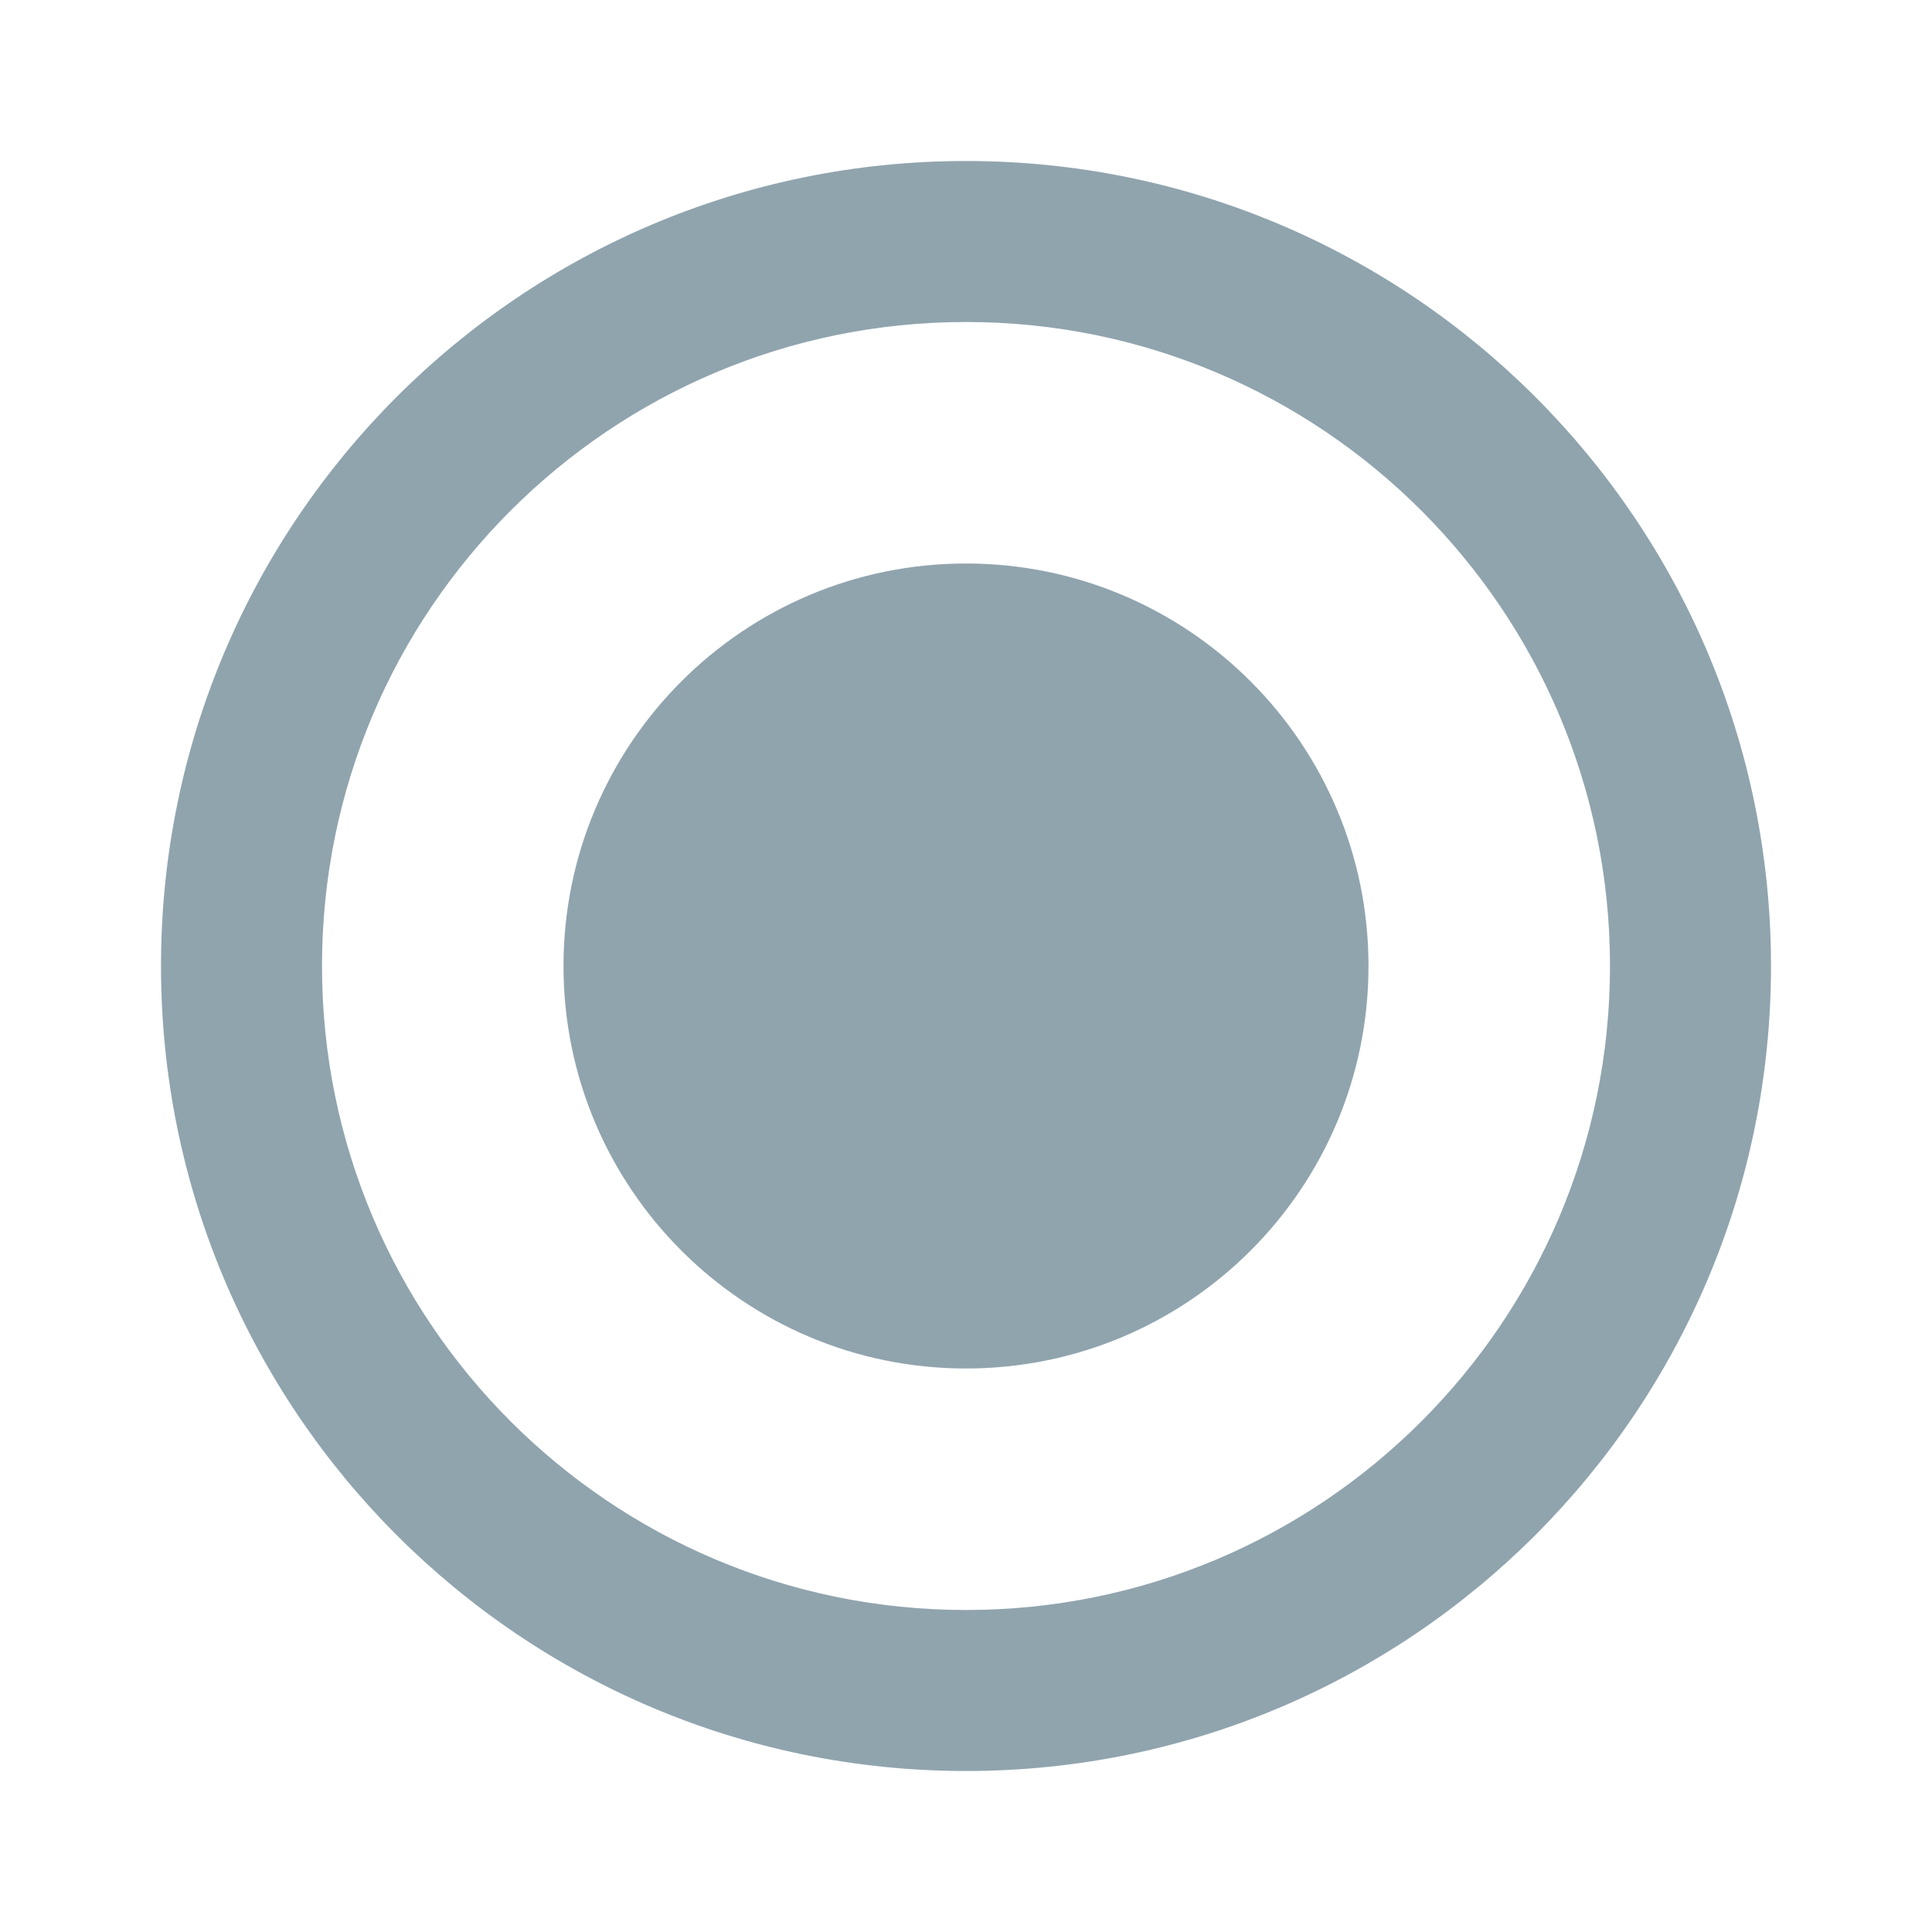
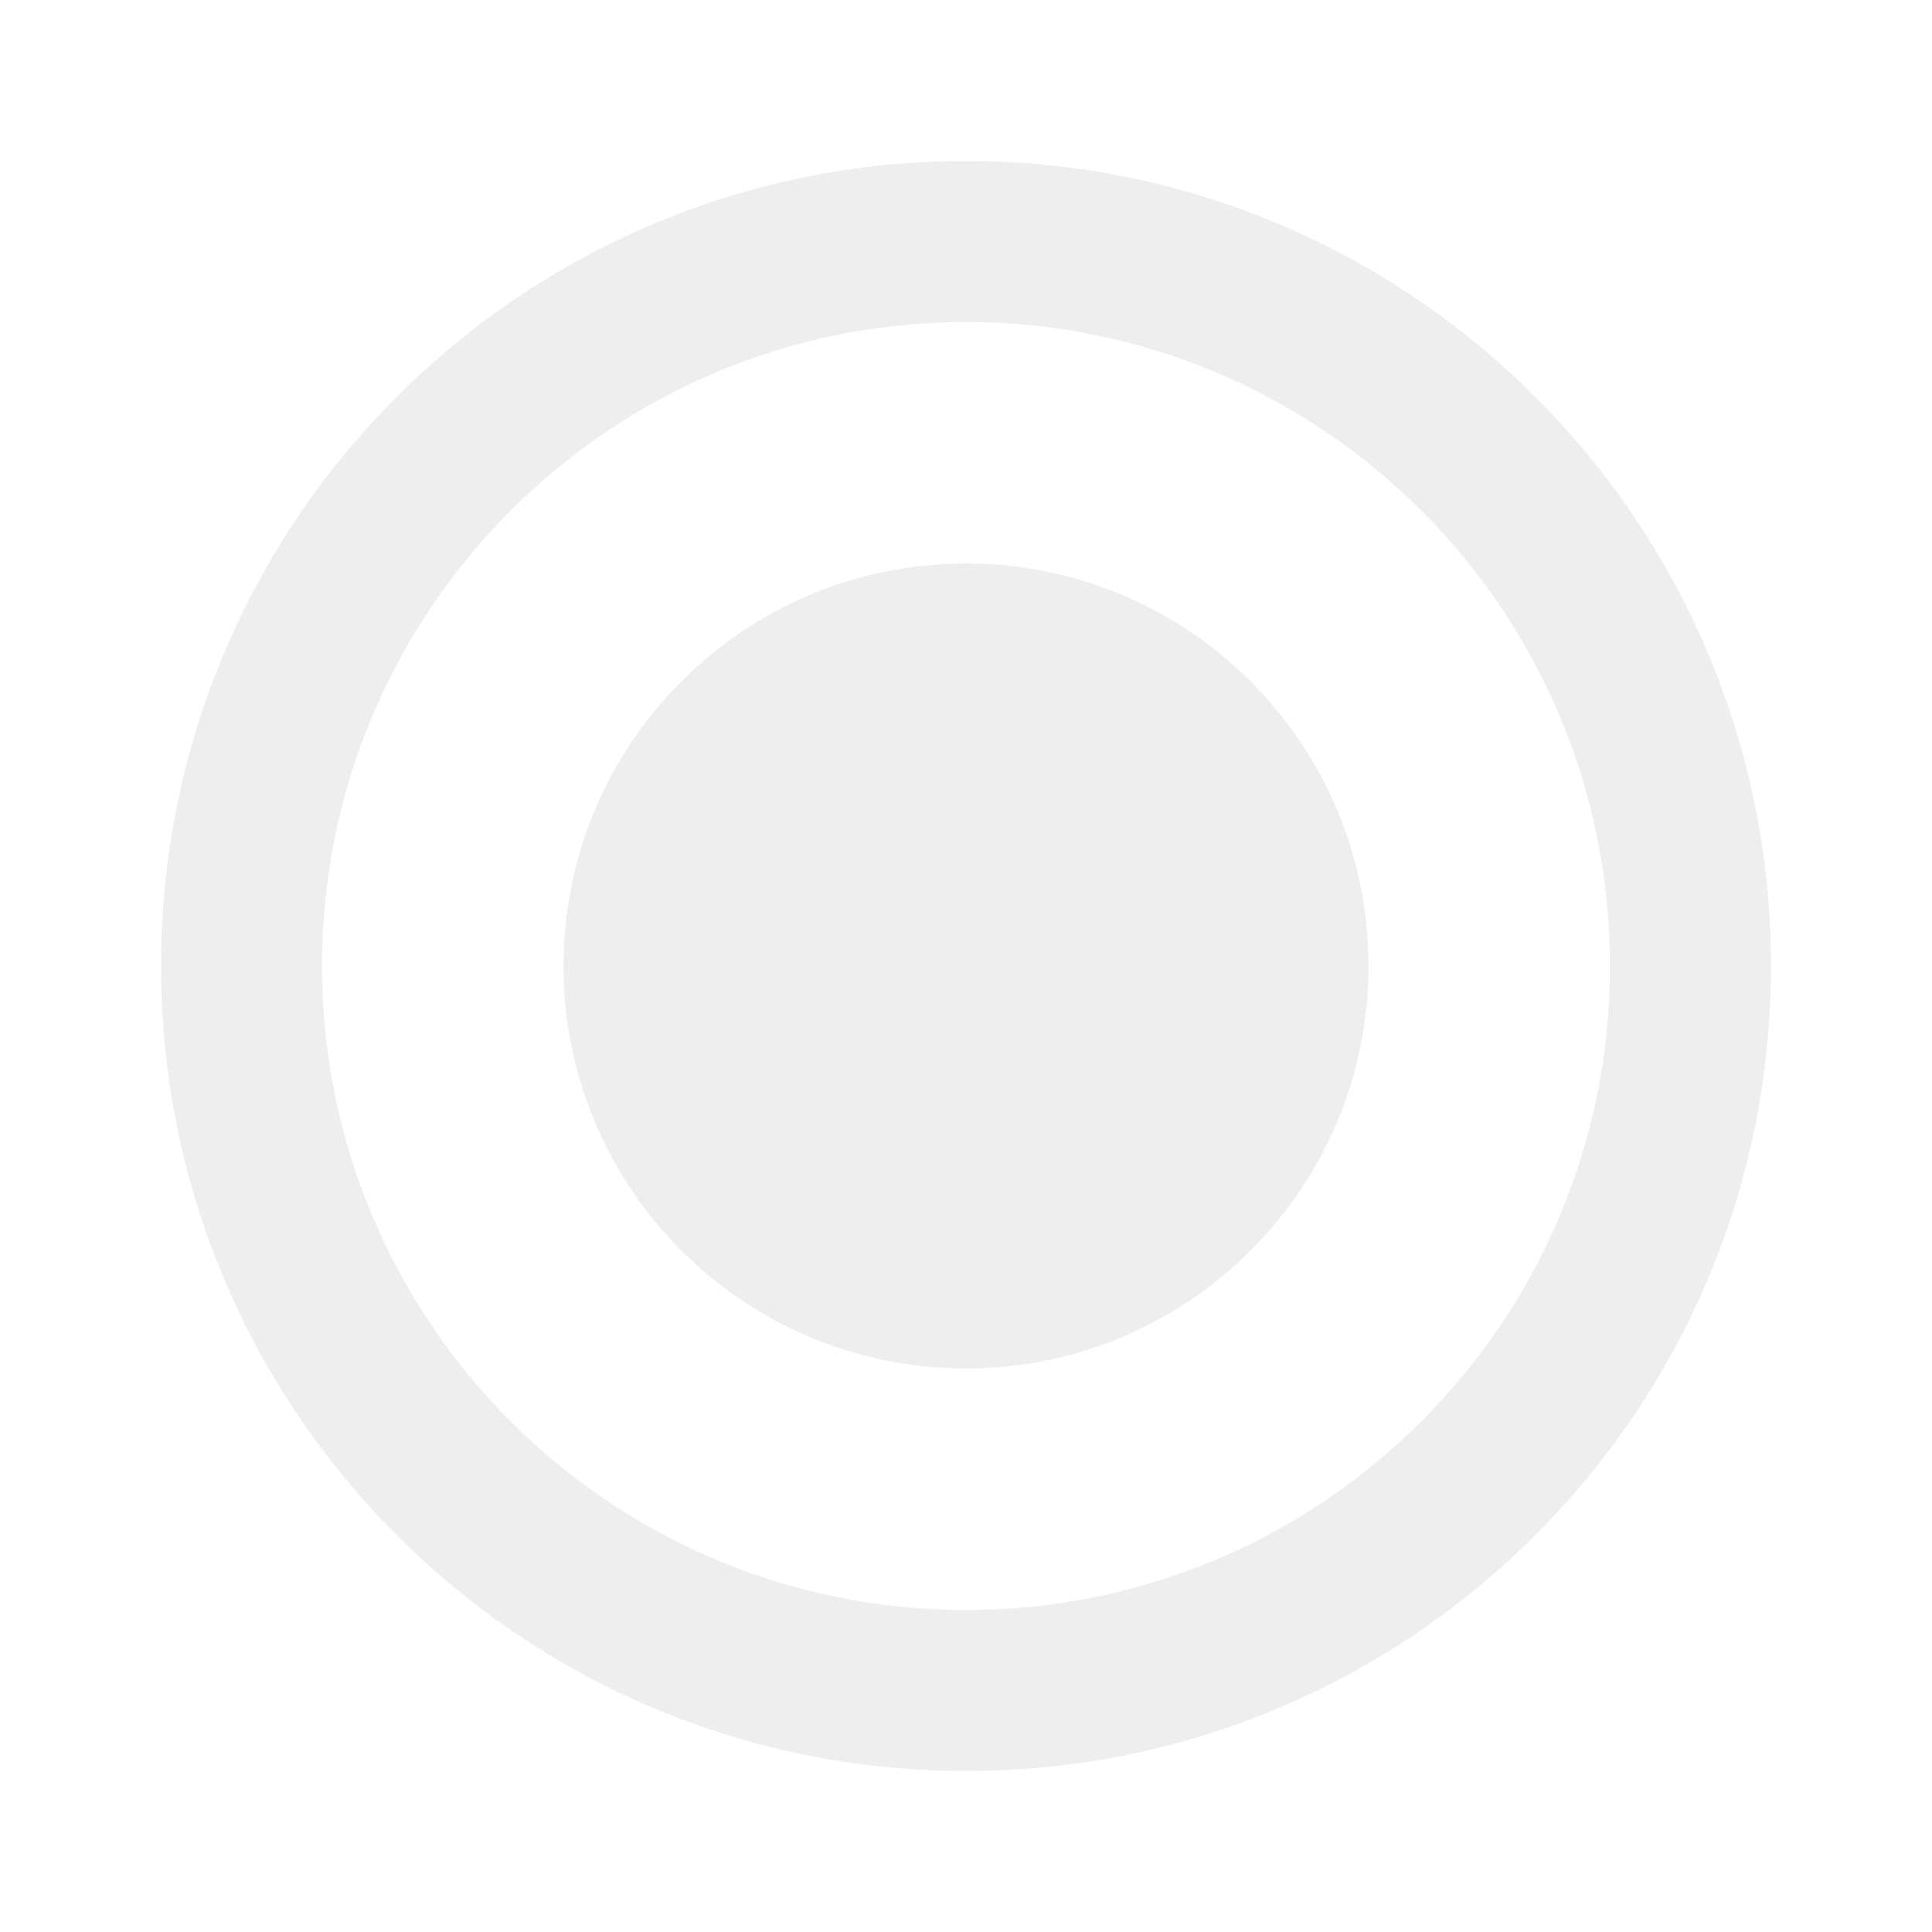
- <svg xmlns="http://www.w3.org/2000/svg" width="24" height="24" version="1.1" viewBox="0 0 24 24">
-   <path d="M12,20A8,8 0 0,1 4,12A8,8 0 0,1 12,4A8,8 0 0,1 20,12A8,8 0 0,1 12,20M12,2A10,10 0 0,0 2,12A10,10 0 0,0 12,22A10,10 0 0,0 22,12A10,10 0 0,0 12,2M12,7A5,5 0 0,0 7,12A5,5 0 0,0 12,17A5,5 0 0,0 17,12A5,5 0 0,0 12,7Z" fill="#90a4ae" />
+ <svg xmlns="http://www.w3.org/2000/svg" viewBox="0 0 24 24">
+   <path d="M12 20a8 8 0 0 1-8-8 8 8 0 0 1 8-8 8 8 0 0 1 8 8 8 8 0 0 1-8 8m0-18A10 10 0 0 0 2 12a10 10 0 0 0 10 10 10 10 0 0 0 10-10A10 10 0 0 0 12 2m0 5a5 5 0 0 0-5 5 5 5 0 0 0 5 5 5 5 0 0 0 5-5 5 5 0 0 0-5-5z" fill="#eee" />
</svg>
